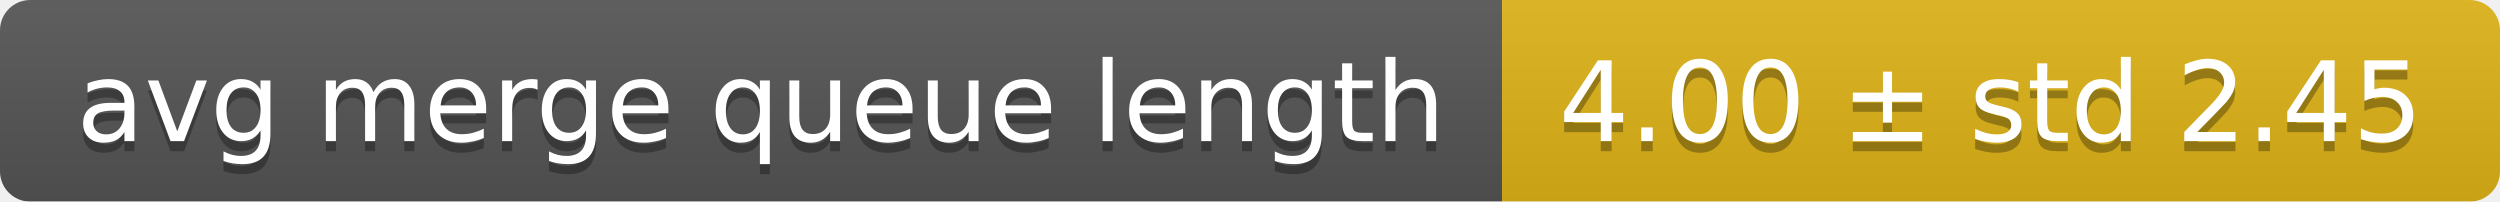
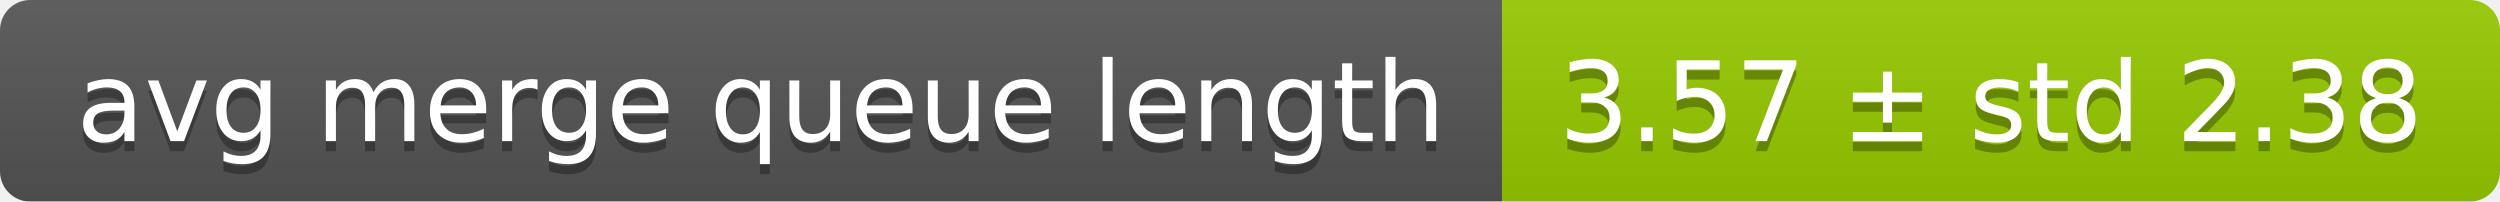
<svg xmlns="http://www.w3.org/2000/svg" width="248" height="20">
  <linearGradient id="smooth" x2="0" y2="100%">
    <stop offset="0" stop-color="#bbb" stop-opacity=".1" />
    <stop offset="1" stop-opacity=".1" />
  </linearGradient>
  <mask id="round">
    <rect width="248" height="20" rx="3" fill="#fff" />
  </mask>
  <g mask="url(#round)">
    <rect width="149" height="20" fill="#555" />
-     <rect x="149" width="99" height="20" fill="#dfb317" />
+     <rect x="149" width="99" height="20" fill="#97ca00" />
    <rect width="248" height="20" fill="url(#smooth)" />
  </g>
  <g fill="#fff" text-anchor="middle" font-family="DejaVu Sans,Verdana,Geneva,sans-serif" font-size="11">
    <text x="75.5" y="15" fill="#010101" fill-opacity=".3">avg merge queue length</text>
    <text x="75.5" y="14">avg merge queue length</text>
-     <text x="197.5" y="15" fill="#010101" fill-opacity=".3">4.00 ± std 2.45</text>
-     <text x="197.5" y="14">4.00 ± std 2.45</text>
+     <text x="197.5" y="15" fill="#010101" fill-opacity=".3">3.57 ± std 2.38</text>
+     <text x="197.5" y="14">3.57 ± std 2.38</text>
  </g>
</svg>
